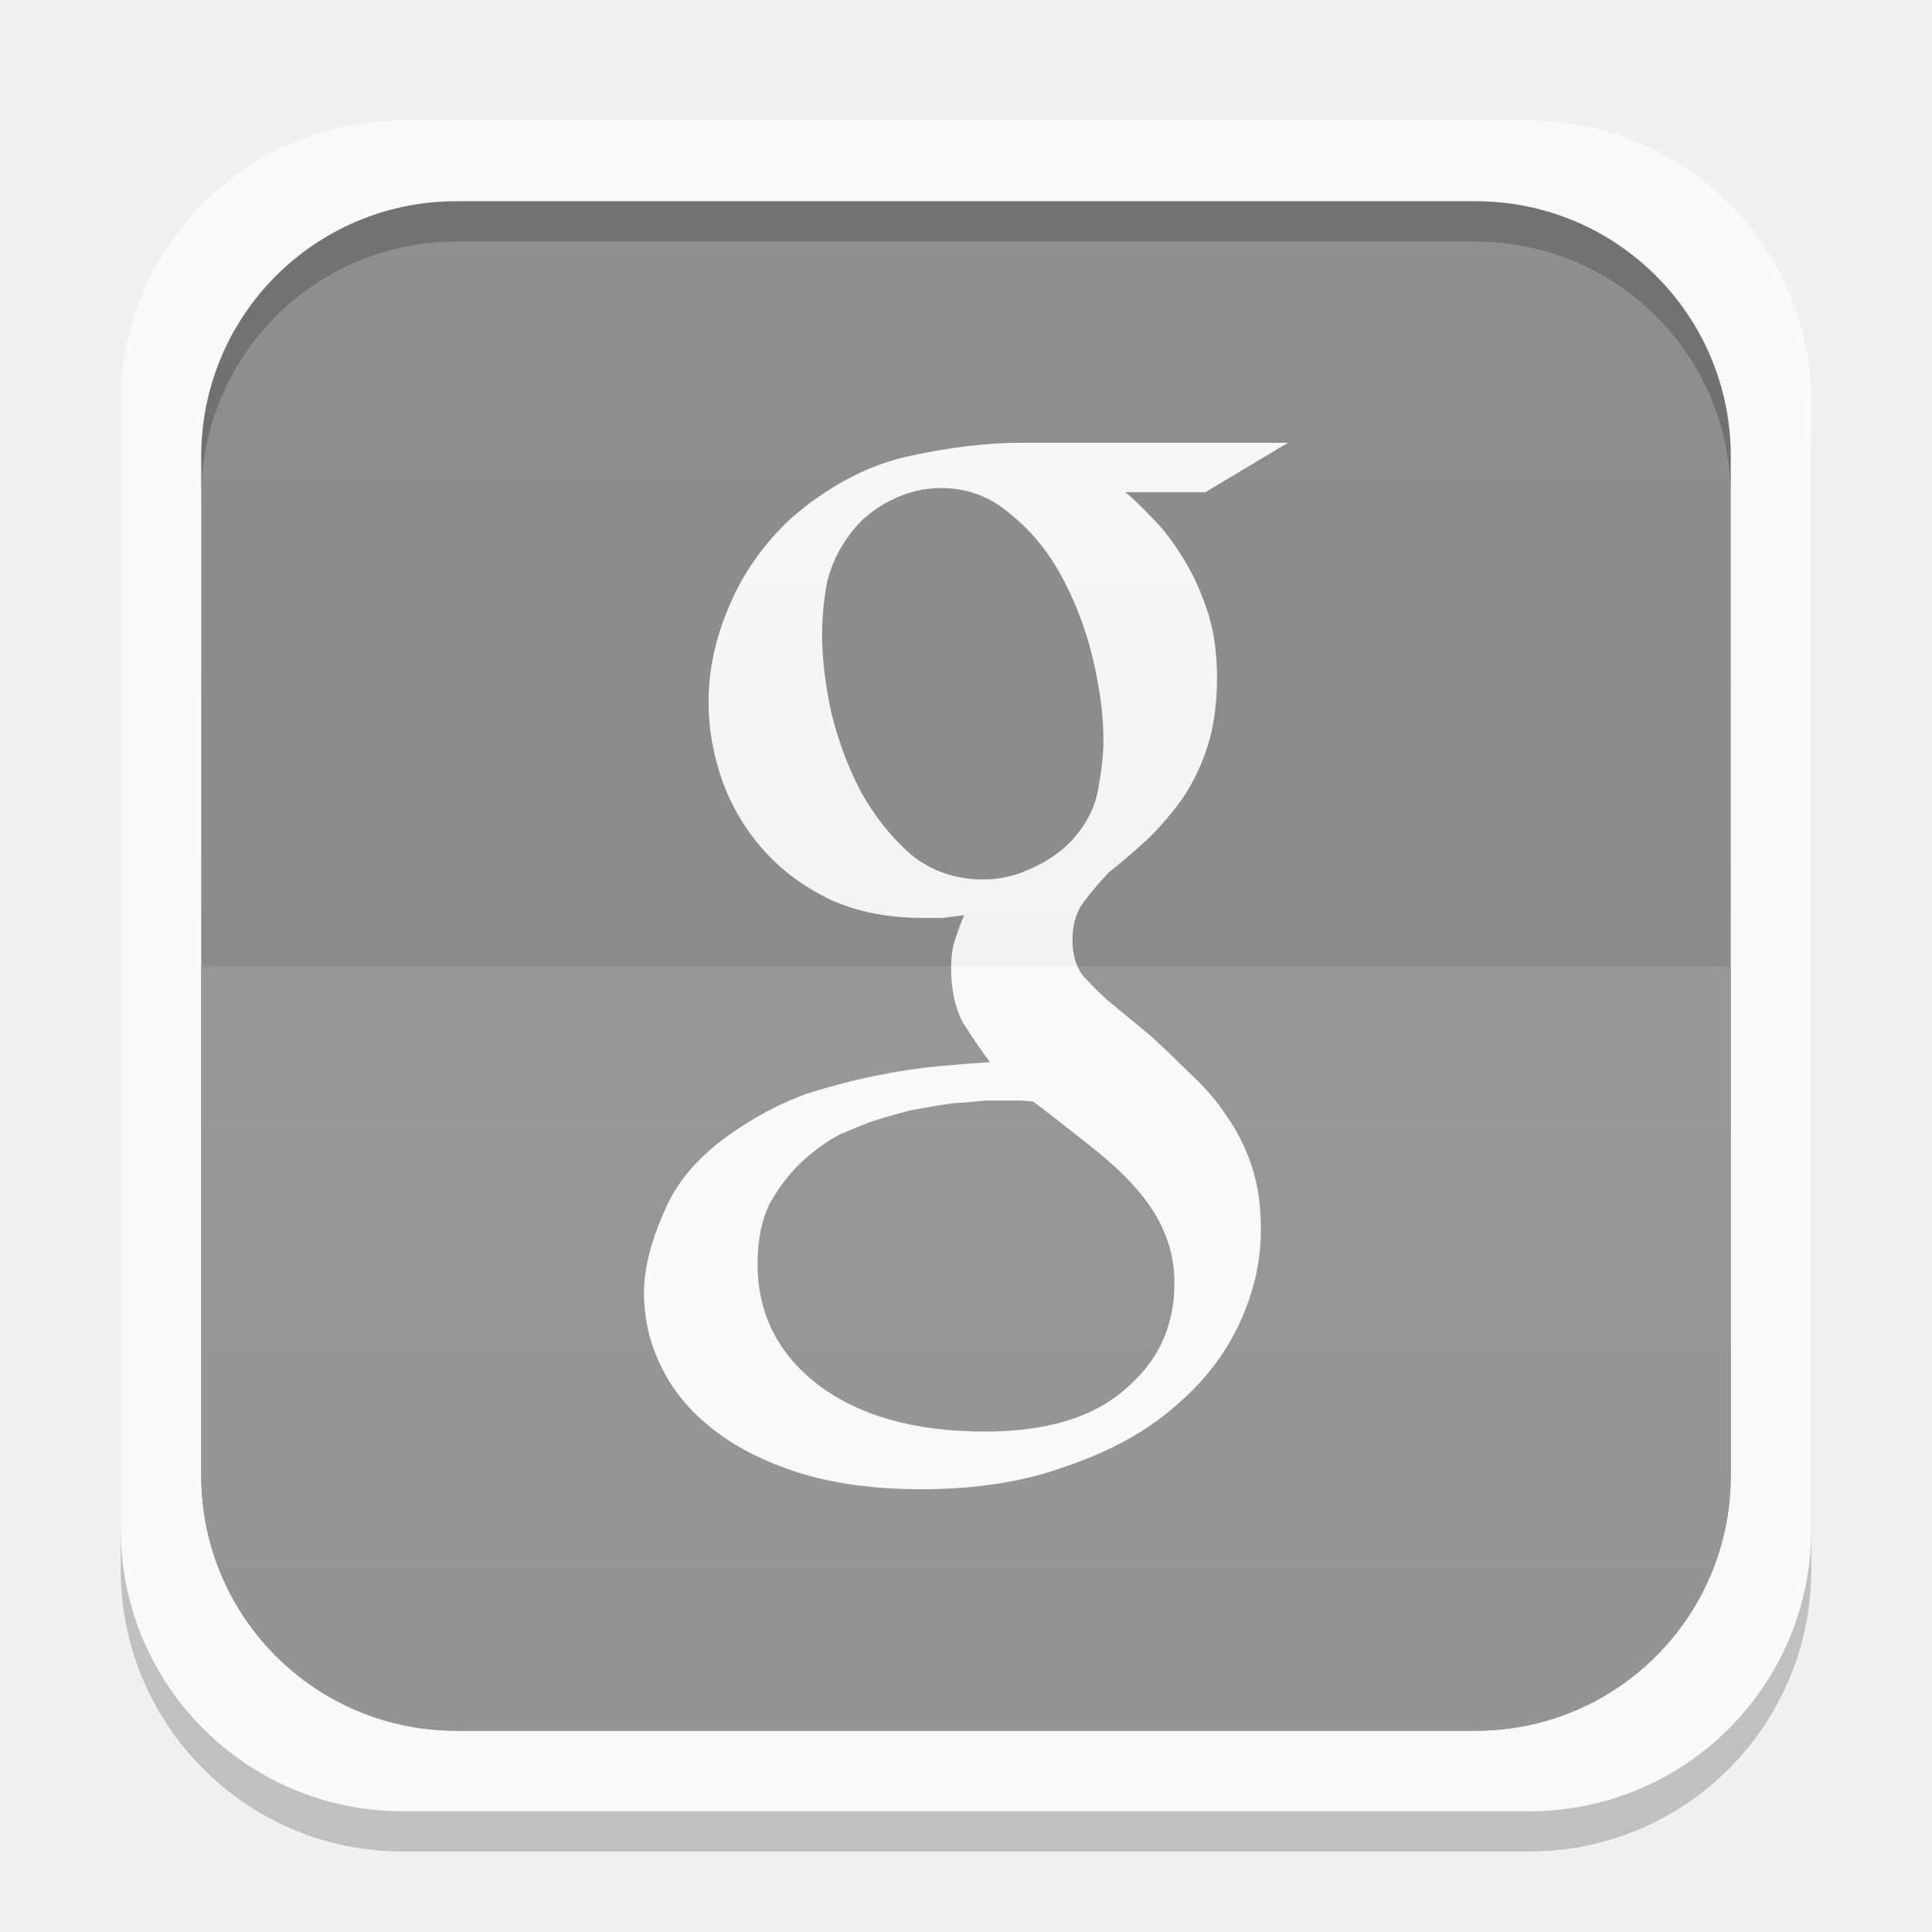
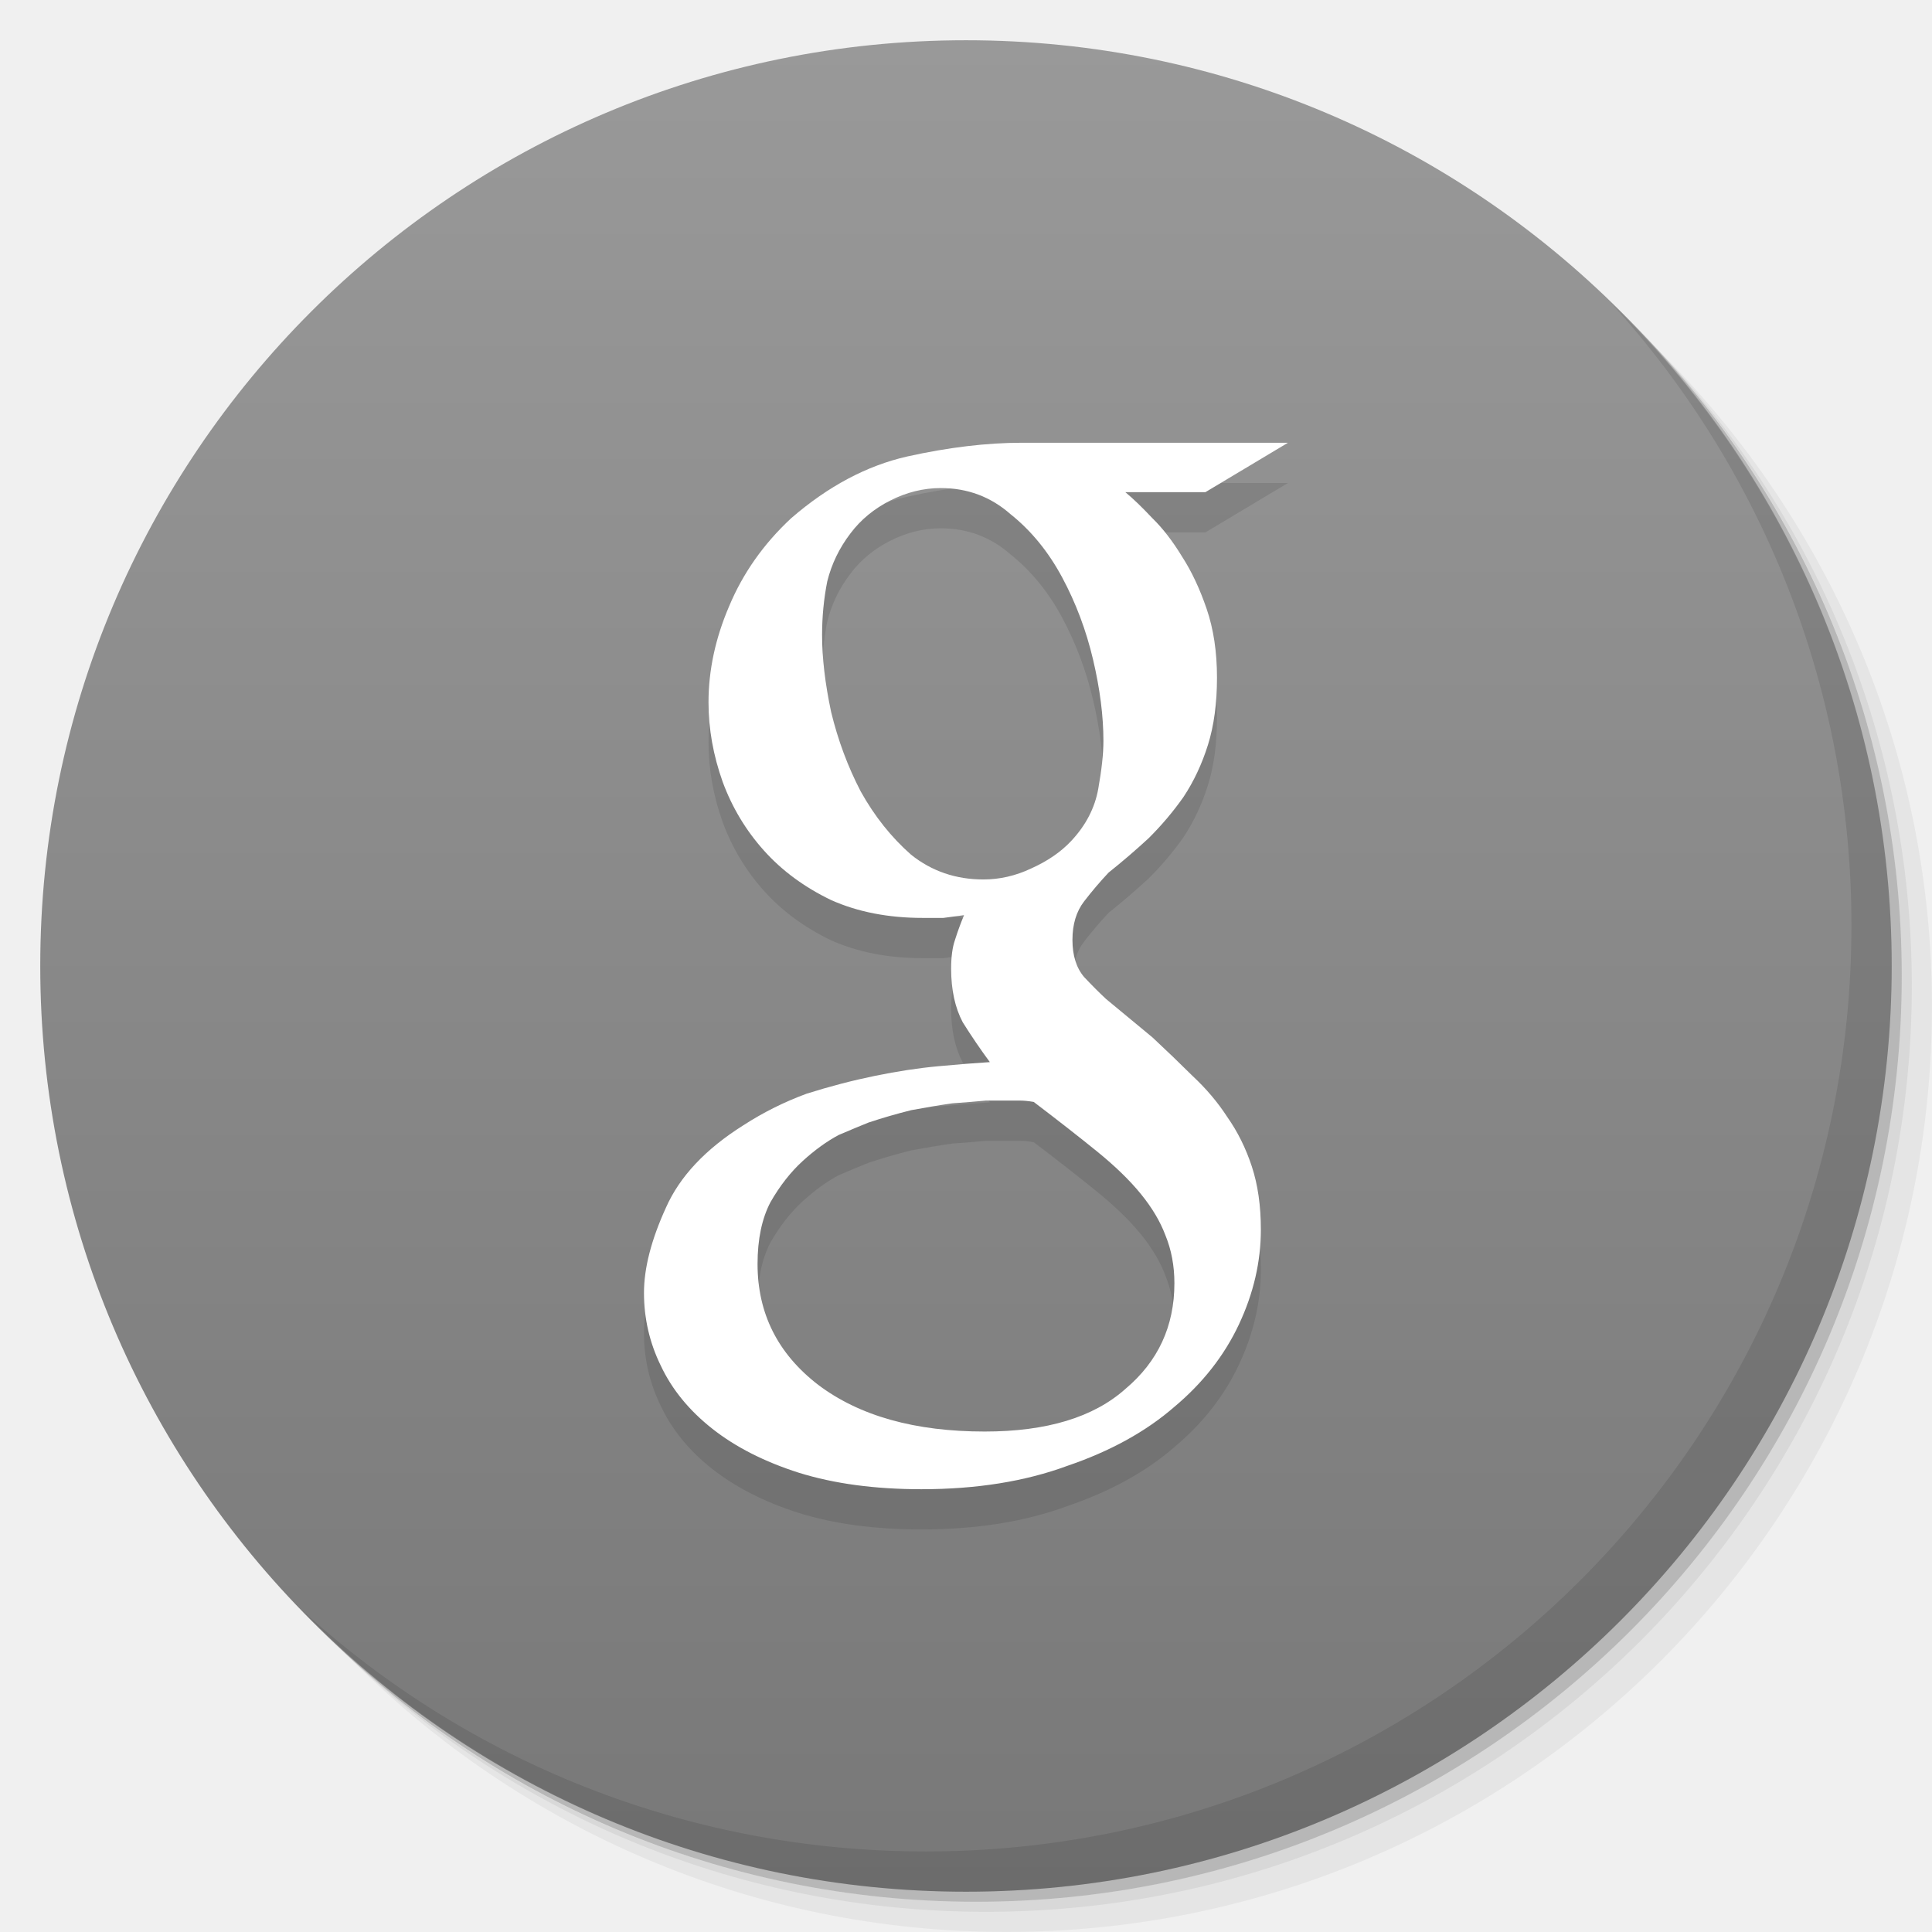
- <svg xmlns="http://www.w3.org/2000/svg" xmlns:xlink="http://www.w3.org/1999/xlink" width="48" height="48">
-   <defs>
-     <clipPath>
-       <path d="M -670.14,51.863 L -114.616,405.003 L -257.111,510.326 L -514.221,-71.013 L -670.14,51.863 z" />
-     </clipPath>
-     <clipPath>
-       <rect width="20" x="1" y="1" rx="2" height="20" fill="#fff" fill-rule="evenodd" />
-     </clipPath>
-     <clipPath>
-       <rect width="84" x="6" y="6" rx="6" height="84" fill="#fff" />
-     </clipPath>
-     <clipPath>
-       <path d="M 54.1,12.5 12.9,54.7 C -2.7,70.3 23,69 32.3,74.9 36.6,77.7 18.5,81.3 22.2,85 c 3.6,3.7 21.7,7.1 25.3,10.7 3.6,3.7 -7.3,7.6 -3.7,11.3 3.5,3.7 11.9,0.2 13.4,8.6 1.1,6.2 15.4,3.1 21.8,-2.2 4,-3.4 -6.9,-3.4 -3.3,-7.1 9,-9.1 17,-4.1 20.3,-12.5 1.8,-4.5 -13.6,-7.7 -9.5,-10.6 9.8,-6.9 45.8,-10.4 29.2,-27 L 73,12.5 c -5.3,-5 -14,-5 -18.9,0 z m -9.9,64.7 c 0.9,0 30.8,4 19.3,7.1 -4.4,1.2 -24.6,-7.1 -19.3,-7.1 z m 57.2,16.6 c 0,2.1 16.3,3.3 15.4,-0.5 -1.3,-6.4 -13.6,-5.9 -15.4,0.5 z m -69.5,11.1 c 3.7,3.2 9.3,-0.7 11.1,-5.2 -3.6,-4.7 -16.9,0.3 -11.1,5.2 z m 67.5,-6.7 c -4.6,4.2 0.8,8.6 5.3,5.7 1.2,-0.8 -0.1,-4.7 -5.3,-5.7 z" />
-     </clipPath>
-     <clipPath>
-       <rect width="96" x="-100" height="96" fill="#fff" />
-     </clipPath>
-     <clipPath>
-       <path d="M 95.311,352.545 L 476.403,352.545 L 476.403,71.423 L 95.311,71.423 L 95.311,352.545 z" />
-     </clipPath>
-     <clipPath>
-       <path d="M 93.311,354.545 L 478.511,354.545 L 478.511,69.185 L 93.311,69.185 L 93.311,354.545 z" />
-     </clipPath>
-     <clipPath>
-       <path d="M 93.311,69.185 L 478.511,69.185 L 478.511,354.545 L 93.311,354.545 L 93.311,69.185 z" />
-     </clipPath>
-     <clipPath>
-       <path d="M 92.311,355.545 L 479.511,355.545 L 479.511,68.185 L 92.311,68.185 L 92.311,355.545 z" />
-     </clipPath>
-     <linearGradient gradientTransform="translate(0,-1004.362)" y2="1047.36" x2="0" y1="1028.36" gradientUnits="userSpaceOnUse" id="0" xlink:href="#1" />
+ <svg xmlns="http://www.w3.org/2000/svg" xmlns:xlink="http://www.w3.org/1999/xlink" width="48" viewBox="0 0 13.547 13.547" height="48" id="svg2" version="1.1">
+   <defs id="defs4">
+     <linearGradient id="linearGradient3944">
+       <stop style="stop-color:#ea635d;stop-opacity:1;" offset="0" id="stop3946" />
+       <stop style="stop-color:#f96963;stop-opacity:1;" offset="1" id="stop3948" />
+     </linearGradient>
+     <linearGradient id="0">
+       <stop stop-color="#198ba6" id="stop7" />
+       <stop offset="1" stop-color="#42c9e7" id="stop9" />
+     </linearGradient>
+     <clipPath id="clipPath11">
+       <path d="m 489.217,197.275 c -2.603,0 -3.953,-1.367 -3.953,-3.971 l 0,0 0,-1.034 c 0,-2.604 1.35,-3.971 3.953,-3.971 l 0,0 1.035,0 c 2.62,0 3.97,1.367 3.97,3.971 l 0,0 0,1.034 c 0,2.604 -1.35,3.971 -3.97,3.971 l 0,0 -1.035,0 z" id="path13" />
+     </clipPath>
    <linearGradient id="1">
-       <stop stop-color="#ffffff" />
-       <stop offset="1" stop-color="#ffffff" stop-opacity="0" />
-     </linearGradient>
-     <linearGradient xlink:href="#3" id="2" gradientUnits="userSpaceOnUse" y1="1028.36" x2="0" y2="1047.36" gradientTransform="matrix(1,0,0,-1,0,1052.362)" />
-     <linearGradient id="3">
-       <stop />
-       <stop offset="1" stop-opacity="0" />
-     </linearGradient>
+       <stop stop-color="#620000" id="stop16" offset="0" style="stop-color:#f96963;stop-opacity:1;" />
+       <stop offset="1" stop-color="#dd0f0f" id="stop18" style="stop-color:#f96963;stop-opacity:1;" />
+     </linearGradient>
+     <clipPath id="clipPath20">
+       <rect y="223" x="307" height="42" width="42" transform="matrix(0,1,-1,0,0,0)" fill="url(#2)" color="#bebebe" rx="9" id="rect22" />
+     </clipPath>
+     <linearGradient xlink:href="#1" id="2" gradientUnits="userSpaceOnUse" gradientTransform="matrix(0.175,0,0,0.175,302.8,216)" y1="280" x2="0" y2="40" />
+     <clipPath id="clipPath25">
+       <rect y="85" x="433" height="22" width="22" fill="url(#3)" color="#bebebe" rx="4" id="rect27" />
+     </clipPath>
+     <linearGradient xlink:href="#1" id="3" gradientUnits="userSpaceOnUse" gradientTransform="matrix(0.0875,0,0,0.0875,430.9,81.5)" y1="291.43" x2="0" y2="40" />
+     <clipPath id="clipPath30">
+       <rect width="30" height="30" x="433" y="37" fill="url(#4)" color="#bebebe" rx="6" id="rect32" />
+     </clipPath>
+     <linearGradient xlink:href="#1" id="4" gradientUnits="userSpaceOnUse" gradientTransform="matrix(0.1193182,0,0,0.1193182,430.1364,32.22727)" y1="291.43" x2="0" y2="40" />
+     <clipPath id="clipPath35">
+       <rect width="16" height="16" x="304" y="212" transform="matrix(0,1,-1,0,0,0)" fill="url(#5)" color="#bebebe" rx="3" id="rect37" />
+     </clipPath>
+     <linearGradient xlink:href="#1" id="5" gradientUnits="userSpaceOnUse" gradientTransform="matrix(0.06666667,0,0,0.06666667,302.4,209.3333)" y1="280" x2="0" y2="40" />
+     <clipPath id="clipPath40">
+       <rect y="46" x="34" height="220" width="220" fill="url(#6)" color="#bebebe" rx="50" id="rect42" />
+     </clipPath>
+     <linearGradient xlink:href="#1" id="6" gradientUnits="userSpaceOnUse" gradientTransform="translate(0,-4)" y1="280" x2="0" y2="40" />
+     <clipPath id="clipPath45">
+       <rect y="142" x="290" height="60" width="60" fill="url(#7)" color="#bebebe" rx="12.5" id="rect47" />
+     </clipPath>
+     <linearGradient xlink:href="#1" id="7" gradientUnits="userSpaceOnUse" y1="204" x2="0" y2="140" />
+     <clipPath id="clipPath50">
+       <rect width="88" height="88" x="292" y="32" fill="url(#8)" color="#bebebe" rx="18" id="rect52" />
+     </clipPath>
+     <linearGradient xlink:href="#1" id="8" gradientUnits="userSpaceOnUse" y1="124" x2="0" y2="28" />
+     <clipPath id="clipPath55">
+       <rect y="101" x="417" height="22" width="22" fill="url(#9)" color="#bebebe" rx="5" id="rect57" />
+     </clipPath>
+     <linearGradient xlink:href="#1" id="9" gradientUnits="userSpaceOnUse" gradientTransform="matrix(0.0875,0,0,0.0875,414.9,97.5)" y1="302.86" x2="0" y2="28.571" />
+     <clipPath id="clipPath60">
+       <rect width="30" height="30" x="417" y="53" fill="url(#A)" color="#bebebe" rx="7" id="rect62" />
+     </clipPath>
+     <linearGradient xlink:href="#1" id="A" gradientUnits="userSpaceOnUse" gradientTransform="matrix(0.1193182,0,0,0.1193182,414.1364,48.22727)" y1="299.81" x2="0" y2="31.619" />
+     <use id="B" opacity="0.2" fill="#ffffff" xlink:href="#U" />
+     <clipPath id="clipPath66">
+       <use xlink:href="#B" transform="matrix(8,0,0,8,-2141.576,-54.42424)" id="use68" />
+     </clipPath>
+     <clipPath id="clipPath70">
+       <use xlink:href="#B" id="use72" />
+     </clipPath>
+     <use id="C" fill="none" xlink:href="#U" />
+     <clipPath id="clipPath75">
+       <use xlink:href="#C" id="use77" />
+     </clipPath>
+     <clipPath id="clipPath79">
+       <use transform="matrix(8,0,0,8,-2141.576,-54.42424)" xlink:href="#C" id="use81" />
+     </clipPath>
+     <use id="D" fill="none" xlink:href="#U" />
+     <clipPath id="clipPath84">
+       <use xlink:href="#D" id="use86" />
+     </clipPath>
+     <clipPath id="clipPath88">
+       <use transform="matrix(8,0,0,8,-2141.576,-54.42424)" xlink:href="#D" id="use90" />
+     </clipPath>
+     <use id="E" fill="none" xlink:href="#U" />
+     <clipPath id="clipPath93">
+       <use xlink:href="#E" id="use95" />
+     </clipPath>
+     <clipPath id="clipPath97">
+       <use transform="matrix(8,0,0,8,-2141.576,-54.42424)" xlink:href="#E" id="use99" />
+     </clipPath>
+     <use id="F" fill="none" xlink:href="#U" />
+     <clipPath id="clipPath102">
+       <use xlink:href="#F" id="use104" />
+     </clipPath>
+     <clipPath id="clipPath106">
+       <use transform="matrix(8,0,0,8,-2141.576,-54.42424)" xlink:href="#F" id="use108" />
+     </clipPath>
+     <use id="G" fill="none" xlink:href="#U" />
+     <clipPath id="clipPath111">
+       <use xlink:href="#G" id="use113" />
+     </clipPath>
+     <clipPath id="clipPath115">
+       <use transform="matrix(8,0,0,8,-2141.576,-54.42424)" xlink:href="#G" id="use117" />
+     </clipPath>
+     <use id="H" fill="none" xlink:href="#U" />
+     <clipPath id="clipPath120">
+       <use xlink:href="#H" id="use122" />
+     </clipPath>
+     <clipPath id="clipPath124">
+       <use transform="matrix(8,0,0,8,-2141.576,-54.42424)" xlink:href="#H" id="use126" />
+     </clipPath>
+     <use id="I" fill="none" xlink:href="#U" />
+     <clipPath id="clipPath129">
+       <use xlink:href="#I" id="use131" />
+     </clipPath>
+     <clipPath id="clipPath133">
+       <rect y="223" x="307" height="42" width="42" transform="matrix(0,1,-1,0,0,0)" fill="url(#2)" color="#bebebe" rx="9" id="rect135" />
+     </clipPath>
+     <clipPath id="clipPath137">
+       <rect y="85" x="433" height="22" width="22" fill="url(#3)" color="#bebebe" rx="4" id="rect139" />
+     </clipPath>
+     <clipPath id="clipPath141">
+       <rect width="30" height="30" x="433" y="37" fill="url(#4)" color="#bebebe" rx="6" id="rect143" />
+     </clipPath>
+     <clipPath id="clipPath145">
+       <rect width="16" height="16" x="304" y="212" transform="matrix(0,1,-1,0,0,0)" fill="url(#5)" color="#bebebe" rx="3" id="rect147" />
+     </clipPath>
+     <clipPath id="clipPath149">
+       <rect y="46" x="34" height="220" width="220" fill="url(#6)" color="#bebebe" rx="50" id="rect151" />
+     </clipPath>
+     <clipPath id="clipPath153">
+       <rect y="142" x="290" height="60" width="60" fill="url(#7)" color="#bebebe" rx="12.5" id="rect155" />
+     </clipPath>
+     <clipPath id="clipPath157">
+       <rect width="88" height="88" x="292" y="32" fill="url(#8)" color="#bebebe" rx="18" id="rect159" />
+     </clipPath>
+     <clipPath id="clipPath161">
+       <rect y="101" x="417" height="22" width="22" fill="url(#9)" color="#bebebe" rx="5" id="rect163" />
+     </clipPath>
+     <clipPath id="clipPath165">
+       <rect width="30" height="30" x="417" y="53" fill="url(#A)" color="#bebebe" rx="7" id="rect167" />
+     </clipPath>
+     <clipPath id="clipPath169">
+       <use transform="matrix(8,0,0,8,-2141.576,-54.42424)" xlink:href="#I" id="use171" />
+     </clipPath>
+     <use id="J" fill="none" xlink:href="#U" />
+     <clipPath id="clipPath174">
+       <use xlink:href="#J" id="use176" />
+     </clipPath>
+     <clipPath id="clipPath178">
+       <use transform="matrix(8,0,0,8,-2141.576,-54.42424)" xlink:href="#J" id="use180" />
+     </clipPath>
+     <use id="K" fill="none" xlink:href="#U" />
+     <clipPath id="clipPath183">
+       <use xlink:href="#K" id="use185" />
+     </clipPath>
+     <clipPath id="clipPath187">
+       <use transform="matrix(8,0,0,8,-2141.576,-54.42424)" xlink:href="#K" id="use189" />
+     </clipPath>
+     <use id="L" fill="none" xlink:href="#U" />
+     <clipPath id="clipPath192">
+       <use xlink:href="#L" id="use194" />
+     </clipPath>
+     <clipPath id="clipPath196">
+       <use transform="matrix(8,0,0,8,-2141.576,-54.42424)" xlink:href="#L" id="use198" />
+     </clipPath>
+     <use id="M" fill="none" xlink:href="#U" />
+     <clipPath id="clipPath201">
+       <use xlink:href="#M" id="use203" />
+     </clipPath>
+     <clipPath id="clipPath205">
+       <use transform="matrix(8,0,0,8,-2141.576,-54.42424)" xlink:href="#M" id="use207" />
+     </clipPath>
+     <use id="N" fill="none" xlink:href="#U" />
+     <clipPath id="clipPath210">
+       <use xlink:href="#N" id="use212" />
+     </clipPath>
+     <clipPath id="clipPath214">
+       <use transform="matrix(8,0,0,8,-2141.576,-54.42424)" xlink:href="#N" id="use216" />
+     </clipPath>
+     <use id="O" fill="none" xlink:href="#U" />
+     <clipPath id="clipPath219">
+       <use xlink:href="#O" id="use221" />
+     </clipPath>
+     <clipPath id="clipPath223">
+       <use transform="matrix(8,0,0,8,-2141.576,-54.42424)" xlink:href="#O" id="use225" />
+     </clipPath>
+     <clipPath id="clipPath227">
+       <path d="m 296,26 a 10,10 0 1 1 -20,0 10,10 0 1 1 20,0 z" id="path229" />
+     </clipPath>
+     <linearGradient gradientUnits="userSpaceOnUse" x2="0" y2="40" y1="280" xlink:href="#Q" id="P" gradientTransform="matrix(.175 0 0 .175 302.8 216)" />
+     <linearGradient id="Q">
+       <stop stop-color="#151515" id="stop233" />
+       <stop offset="1" stop-color="#222" id="stop235" />
+     </linearGradient>
+     <linearGradient gradientUnits="userSpaceOnUse" x2="0" y2="90" y1="230" xlink:href="#Q" id="R" gradientTransform="matrix(.375 0 0 .375 298 16)" />
+     <linearGradient gradientUnits="userSpaceOnUse" x2="0" y2="90" y1="230" xlink:href="#Q" id="S" gradientTransform="matrix(.25 0 0 .25 300 132)" />
+     <clipPath id="clipPath239">
+       <rect height="20" rx="4" y="78" x="434" width="20" color="#bebebe" id="rect241" />
+     </clipPath>
+     <clipPath id="clipPath243">
+       <rect height="22" rx="4" y="77" x="433" width="22" color="#bebebe" id="rect245" />
+     </clipPath>
+     <clipPath id="clipPath247">
+       <rect height="22" rx="5" y="77" x="433" width="22" color="#bebebe" id="rect249" />
+     </clipPath>
+     <clipPath id="clipPath251">
+       <rect height="30" rx="6" y="29" x="433" width="30" color="#bebebe" id="rect253" />
+     </clipPath>
+     <clipPath id="clipPath255">
+       <rect transform="matrix(0 -1 1 0 0 0)" height="60" rx="12.5" y="142" x="306" width="60" fill="url(#S)" color="#bebebe" id="rect257" />
+     </clipPath>
+     <clipPath id="clipPath259">
+       <rect height="90" rx="18.75" y="31" x="307" width="90" fill="url(#R)" color="#bebebe" id="rect261" />
+     </clipPath>
+     <clipPath id="clipPath263">
+       <rect height="30" rx="4" y="29" x="433" width="30" opacity="0.2" fill="#6d6d6d" color="#bebebe" id="rect265" />
+     </clipPath>
+     <clipPath id="clipPath267">
+       <rect height="22" rx="3" y="77" x="433" width="22" opacity="0.2" fill="#6d6d6d" color="#bebebe" id="rect269" />
+     </clipPath>
+     <clipPath id="clipPath271">
+       <path d="m 144,70 c -49.706,0 -90,40.294 -90,90 0,49.706 40.294,90 90,90 49.706,0 90,-40.294 90,-90 0,-49.706 -40.294,-90 -90,-90 z m 0,32.188 c 32.033,0 58,25.967 58,58 0,32.033 -25.967,58 -58,58 -32.033,0 -58,-25.967 -58,-58 0,-32.033 25.967,-58 58,-58 z" id="path273" />
+     </clipPath>
+     <clipPath id="clipPath275">
+       <path d="m 152,204 a 8,8 0 1 1 -16,0 8,8 0 1 1 16,0 z" id="path277" />
+     </clipPath>
+     <clipPath id="clipPath279">
+       <rect height="16" rx="3" y="116" x="432" width="16" color="#bebebe" id="rect281" />
+     </clipPath>
+     <clipPath id="clipPath283">
+       <path d="m 145,215 c 33.137,0 60,-26.863 60,-60 0,-33.137 -26.863,-60 -60,-60 -33.137,0 -60,26.863 -60,60 0,12.507 3.829,24.106 10.375,33.719 L 89,211 111.281,204.625 C 120.894,211.172 132.493,215 145,215 z" id="path285" />
+     </clipPath>
+     <clipPath id="clipPath287">
+       <path d="m 98.031,23.191 c -41.492,1.052 -74.844,35.068 -74.844,76.812 0,42.407 34.406,76.812 76.812,76.812 42.407,0 76.812,-34.406 76.812,-76.812 0,-42.407 -34.406,-76.812 -76.812,-76.812 -0.663,0 -1.31,-0.017 -1.969,0 z M 100,50.66 c 27.245,0 49.344,22.099 49.344,49.344 -1e-5,27.245 -22.099,49.344 -49.344,49.344 -27.245,-1e-5 -49.344,-22.099 -49.344,-49.344 0,-27.245 22.099,-49.344 49.344,-49.344 z" id="path289" />
+     </clipPath>
+     <clipPath id="clipPath291">
+       <rect height="16" rx="2" y="116" x="432" width="16" opacity="0.2" fill="#6d6d6d" color="#bebebe" id="rect293" />
+     </clipPath>
+     <clipPath id="clipPath295">
+       <rect height="240" rx="50" y="36" x="24" width="240" fill="#986767" color="#bebebe" id="rect297" />
+     </clipPath>
+     <clipPath id="clipPath299">
+       <rect transform="rotate(90)" height="42" rx="9" y="223" x="307" width="42" fill="url(#P)" color="#bebebe" id="rect301" />
+     </clipPath>
+     <linearGradient xlink:href="#0" id="T" gradientUnits="userSpaceOnUse" gradientTransform="matrix(1.210546,0,0,1.212299,-131.3481,-325.0735)" y1="279.1" x2="0" y2="268.33" />
+     <path id="U" d="m 296,26 a 10,10 0 1 1 -20,0 10,10 0 1 1 20,0 z" color="#000000" />
+     <linearGradient xlink:href="#W" id="V" y1="46.752" x2="0" y2="-24.433" gradientUnits="userSpaceOnUse" />
+     <linearGradient id="W">
+       <stop stop-color="#c7c7c7" id="stop307" />
+       <stop offset="1" stop-color="#dedede" id="stop309" />
+     </linearGradient>
+     <linearGradient xlink:href="#W" id="linearGradient3312" gradientUnits="userSpaceOnUse" y1="46.752" x2="0" y2="-24.433" gradientTransform="matrix(0.2363048,0,0,0.1863373,-11.35038,4.834975)" />
+     <linearGradient xlink:href="#W-1" id="linearGradient3312-3" gradientUnits="userSpaceOnUse" y1="46.752" x2="0" y2="-24.433" gradientTransform="matrix(0.2363048,0,0,0.1863373,-11.35038,4.834975)" />
+     <linearGradient id="W-1">
+       <stop stop-color="#c7c7c7" id="stop307-9" />
+       <stop offset="1" stop-color="#dedede" id="stop309-6" />
+     </linearGradient>
+     <linearGradient xlink:href="#1" id="linearGradient3938" x1="7.056" y1="13.264" x2="6.773" y2="0.282" gradientUnits="userSpaceOnUse" />
+     <linearGradient xlink:href="#linearGradient3798" id="linearGradient3950" x1="-25.5" y1="15" x2="-25.5" y2="11" gradientUnits="userSpaceOnUse" />
+     <linearGradient xlink:href="#linearGradient3944" id="linearGradient3990" gradientUnits="userSpaceOnUse" x1="-25.5" y1="15" x2="-25.5" y2="11" />
+     <linearGradient xlink:href="#linearGradient3944" id="linearGradient3992" gradientUnits="userSpaceOnUse" x1="-25.5" y1="15" x2="-25.5" y2="11" gradientTransform="matrix(15.33333,0,0,11.5,415,-125.5)" />
+     <linearGradient xlink:href="#linearGradient3944" id="linearGradient4001" gradientUnits="userSpaceOnUse" x1="-25.5" y1="15" x2="-25.5" y2="11" />
+     <linearGradient xlink:href="#linearGradient3944" id="linearGradient4008" gradientUnits="userSpaceOnUse" x1="-25.5" y1="15" x2="-25.5" y2="11" />
+     <linearGradient xlink:href="#linearGradient3944" id="linearGradient4013" gradientUnits="userSpaceOnUse" x1="-25.5" y1="15" x2="-25.5" y2="11" />
+     <linearGradient xlink:href="#linearGradient3944" id="linearGradient4015" gradientUnits="userSpaceOnUse" x1="-25.5" y1="15" x2="-25.5" y2="11" gradientTransform="matrix(15.33333,0,0,11.5,415,-125.5)" />
+     <linearGradient xlink:href="#linearGradient3944" id="linearGradient4022" gradientUnits="userSpaceOnUse" x1="-25.5" y1="15" x2="-25.5" y2="11" />
+     <linearGradient xlink:href="#linearGradient3944" id="linearGradient4024" gradientUnits="userSpaceOnUse" x1="-25.5" y1="15" x2="-25.5" y2="11" gradientTransform="matrix(15.33333,0,0,11.5,415,-125.5)" />
+     <linearGradient xlink:href="#linearGradient3944" id="linearGradient4031" gradientUnits="userSpaceOnUse" x1="-25.5" y1="15" x2="-25.5" y2="11" />
+     <linearGradient xlink:href="#linearGradient3944" id="linearGradient4036" gradientUnits="userSpaceOnUse" x1="-25.5" y1="15" x2="-25.5" y2="11" />
+     <linearGradient xlink:href="#linearGradient3798" id="linearGradient3804" x1="24" y1="47" x2="24" y2="1" gradientUnits="userSpaceOnUse" />
+     <linearGradient id="linearGradient3798">
+       <stop style="stop-color:#787878;stop-opacity:1;" offset="0" id="stop3800" />
+       <stop style="stop-color:#999999;stop-opacity:1;" offset="1" id="stop3802" />
+     </linearGradient>
+     <linearGradient gradientTransform="matrix(0.2822222,0,0,0.2822222,-17.27378,1.581336)" y2="1" x2="24" y1="47" x1="24" gradientUnits="userSpaceOnUse" id="linearGradient3258" xlink:href="#linearGradient3798" />
  </defs>
-   <g>
-     <rect rx="7" y="4" x="3" height="42" width="42" opacity="0.2" />
-     <rect width="42" height="42" x="3" y="3" rx="7" fill="#f9f9f9" />
+   <g id="layer1">
+     <path style="opacity:0.05;fill:#000000;fill-opacity:1;stroke:none" d="M 25,2 C 12.297,2 2,12.297 2,25 2,31.367 4.601,37.117 8.781,41.281 12.866,44.994 18.296,47.25 24.25,47.25 c 12.703,0 23,-10.297 23,-23 0,-5.954 -2.256,-11.384 -5.969,-15.469 C 37.117,4.601 31.367,2 25,2 z M 41.281,8.781 C 45.136,12.894 47.5,18.419 47.5,24.5 c 0,12.703 -10.297,23 -23,23 C 18.419,47.5 12.894,45.136 8.781,41.281 12.941,45.425 18.665,48 25,48 37.703,48 48,37.703 48,25 48,18.665 45.425,12.941 41.281,8.781 z" transform="scale(0.2822222,0.2822222)" id="path3978" />
+     <path style="opacity:0.1;fill:#000000;fill-opacity:1;stroke:none" d="M 41.281,8.781 C 44.994,12.866 47.25,18.296 47.25,24.25 c 0,12.703 -10.297,23 -23,23 -5.954,0 -11.384,-2.256 -15.469,-5.969 C 12.894,45.136 18.419,47.5 24.5,47.5 c 12.703,0 23,-10.297 23,-23 0,-6.081 -2.364,-11.606 -6.219,-15.719 z" transform="scale(0.2822222,0.2822222)" id="path3976" />
+     <path transform="matrix(4.327407,0,0,3.245556,117.1928,-35.34833)" d="m -24,13 a 1.5,2 0 1 1 -3,0 1.5,2 0 1 1 3,0 z" id="path3952" style="opacity:0.2;fill:#000000;fill-opacity:1;stroke:none" />
  </g>
-   <g>
-     <rect rx="6.333" y="5" x="5" height="38" width="38" fill="#8f8f8f" />
-     <path d="M 5.531,24 C 5.35,24 5.176,24.022 5,24.031 l 0,12.625 c 0,3.509 2.835,6.344 6.344,6.344 l 25.312,0 C 40.165,43 43,40.165 43,36.656 L 43,24.031 C 42.824,24.021 42.65,24 42.469,24 l -36.938,0 z" fill="#949494" />
-     <g transform="matrix(0.3562681,0,0,0.3791192,7.093296,-355.6432)" fill="#f9f9f9">
-       <path d="m 58.57,970.332 c 0.54,0.42 1.17,0.99 1.89,1.71 0.72,0.66 1.41,1.5 2.07,2.52 0.66,0.96 1.23,2.1 1.71,3.42 0.48,1.32 0.72,2.82 0.72,4.5 -3.8e-5,1.68 -0.21,3.15 -0.63,4.41 -0.42,1.26 -0.99,2.4 -1.71,3.42 -0.72,0.96 -1.53,1.86 -2.43,2.7 -0.9,0.78 -1.83,1.53 -2.79,2.25 -0.6,0.6 -1.17,1.23 -1.71,1.89 -0.54,0.66 -0.81,1.5 -0.81,2.52 -2.8e-5,1.02 0.27,1.83 0.81,2.43 0.54,0.54 1.05,1.02 1.53,1.44 l 3.24,2.52 c 0.96,0.84 1.89,1.68 2.79,2.52 0.96,0.84 1.77,1.74 2.43,2.7 0.72,0.96 1.29,2.04 1.71,3.24 0.42,1.2 0.63,2.58 0.63,4.14 -4.1e-5,2.1 -0.51,4.17 -1.53,6.21 -1.02,2.04 -2.52,3.84 -4.5,5.4 -1.98,1.62 -4.47,2.91 -7.47,3.87 -2.94,1.02 -6.33,1.53 -10.17,1.53 -3.24,0 -6.09,-0.36 -8.55,-1.08 -2.4,-0.72 -4.41,-1.68 -6.03,-2.88 -1.62,-1.2 -2.82,-2.58 -3.6,-4.14 -0.78,-1.5 -1.17,-3.09 -1.17,-4.77 2e-6,-1.62 0.51,-3.48 1.53,-5.58 0.96,-2.04 2.76,-3.84 5.4,-5.4 1.38,-0.84 2.85,-1.53 4.41,-2.07 1.62,-0.48 3.21,-0.87 4.77,-1.17 1.56,-0.3 3.03,-0.51 4.41,-0.63 1.38,-0.12 2.58,-0.21 3.6,-0.27 -0.66,-0.84 -1.29,-1.71 -1.89,-2.61 -0.54,-0.96 -0.81,-2.13 -0.81,-3.51 -2e-5,-0.78 0.09,-1.41 0.27,-1.89 0.18,-0.54 0.39,-1.08 0.63,-1.62 -0.48,0.06 -0.96,0.12 -1.44,0.18 -0.48,10e-6 -0.96,10e-6 -1.44,0 -2.4,10e-6 -4.53,-0.39 -6.39,-1.17 -1.86,-0.84 -3.42,-1.92 -4.68,-3.24 -1.26,-1.32 -2.22,-2.82 -2.88,-4.5 -0.66,-1.74 -0.99,-3.48 -0.99,-5.22 -3e-6,-2.1 0.48,-4.2 1.44,-6.3 0.96,-2.16 2.4,-4.08 4.32,-5.76 2.58,-2.1 5.28,-3.45 8.1,-4.05 2.88,-0.6 5.55,-0.9 8.01,-0.9 l 18.54,0 -5.76,3.24 -5.58,0 m -9.9,25.38 c 1.14,10e-6 2.25,-0.24 3.33,-0.72 1.14,-0.48 2.07,-1.08 2.79,-1.8 1.02,-1.02 1.65,-2.16 1.89,-3.42 0.24,-1.26 0.36,-2.31 0.36,-3.15 -3e-5,-1.62 -0.24,-3.39 -0.72,-5.31 -0.48,-1.92 -1.2,-3.72 -2.16,-5.4 -0.96,-1.68 -2.16,-3.06 -3.6,-4.14 -1.38,-1.14 -3,-1.71 -4.86,-1.71 -1.2,4e-5 -2.37,0.27 -3.51,0.81 -1.14,0.54 -2.07,1.26 -2.79,2.16 -0.78,0.96 -1.32,2.01 -1.62,3.15 -0.24,1.14 -0.36,2.31 -0.36,3.51 -1.1e-5,1.5 0.21,3.18 0.63,5.04 0.48,1.86 1.17,3.6 2.07,5.22 0.96,1.62 2.13,3 3.51,4.14 1.44,1.08 3.12,1.62 5.04,1.62 m 13.32,26.46 c -3.5e-5,-1.14 -0.21,-2.19 -0.63,-3.15 -0.36,-0.9 -0.93,-1.8 -1.71,-2.7 -0.78,-0.9 -1.8,-1.83 -3.06,-2.79 -1.26,-0.96 -2.73,-2.04 -4.41,-3.24 -0.36,-0.06 -0.69,-0.09 -0.99,-0.09 -0.24,0 -0.6,0 -1.08,0 -0.18,0 -0.6,0 -1.26,0 -0.66,0.06 -1.44,0.12 -2.34,0.18 -0.9,0.12 -1.86,0.27 -2.88,0.45 -1.02,0.24 -2.01,0.51 -2.97,0.81 -0.48,0.18 -1.17,0.45 -2.07,0.81 -0.84,0.42 -1.68,0.99 -2.52,1.71 -0.84,0.72 -1.59,1.62 -2.25,2.7 -0.6,1.08 -0.9,2.43 -0.9,4.05 -6e-6,3.24 1.41,5.88 4.23,7.92 2.88,2.04 6.75,3.06 11.61,3.06 4.32,0 7.59,-0.93 9.81,-2.79 2.28,-1.8 3.42,-4.11 3.42,-6.93" />
+   <g id="layer2">
+     <path style="opacity:1;fill:url(#linearGradient3950);fill-opacity:1.0;stroke:none" id="path3942" d="m -24,13 a 1.5,2 0 1 1 -3,0 1.5,2 0 1 1 3,0 z" transform="matrix(4.327407,0,0,3.245556,117.1222,-35.41889)" />
+     <path style="opacity:0.1;fill:#000000;fill-opacity:1;stroke:none" d="M 40.031 7.531 C 43.744 11.616 46 17.046 46 23 C 46 35.703 35.703 46 23 46 C 17.046 46 11.616 43.744 7.531 40.031 C 11.709 44.323 17.538 47 24 47 C 36.703 47 47 36.703 47 24 C 47 17.538 44.323 11.709 40.031 7.531 z " transform="scale(0.2822222,0.2822222)" id="path4027" />
+   </g>
+   <g id="layer3">
+     <g style="fill:#000000;fill-opacity:0.102" transform="matrix(0.1005468,0,0,0.1069959,2.001886,-100.0882)" id="use3025">
+       <path d="m 58.57,970.332 c 0.54,0.42 1.17,0.99 1.89,1.71 0.72,0.66 1.41,1.5 2.07,2.52 0.66,0.96 1.23,2.1 1.71,3.42 0.48,1.32 0.72,2.82 0.72,4.5 -3.8e-5,1.68 -0.21,3.15 -0.63,4.41 -0.42,1.26 -0.99,2.4 -1.71,3.42 -0.72,0.96 -1.53,1.86 -2.43,2.7 -0.9,0.78 -1.83,1.53 -2.79,2.25 -0.6,0.6 -1.17,1.23 -1.71,1.89 -0.54,0.66 -0.81,1.5 -0.81,2.52 -2.8e-5,1.02 0.27,1.83 0.81,2.43 0.54,0.54 1.05,1.02 1.53,1.44 l 3.24,2.52 c 0.96,0.84 1.89,1.68 2.79,2.52 0.96,0.84 1.77,1.74 2.43,2.7 0.72,0.96 1.29,2.04 1.71,3.24 0.42,1.2 0.63,2.58 0.63,4.14 -4.1e-5,2.1 -0.51,4.17 -1.53,6.21 -1.02,2.04 -2.52,3.84 -4.5,5.4 -1.98,1.62 -4.47,2.91 -7.47,3.87 -2.94,1.02 -6.33,1.53 -10.17,1.53 -3.24,0 -6.09,-0.36 -8.55,-1.08 -2.4,-0.72 -4.41,-1.68 -6.03,-2.88 -1.62,-1.2 -2.82,-2.58 -3.6,-4.14 -0.78,-1.5 -1.17,-3.09 -1.17,-4.77 2e-6,-1.62 0.51,-3.48 1.53,-5.58 0.96,-2.04 2.76,-3.84 5.4,-5.4 1.38,-0.84 2.85,-1.53 4.41,-2.07 1.62,-0.48 3.21,-0.87 4.77,-1.17 1.56,-0.3 3.03,-0.51 4.41,-0.63 1.38,-0.12 2.58,-0.21 3.6,-0.27 -0.66,-0.84 -1.29,-1.71 -1.89,-2.61 -0.54,-0.96 -0.81,-2.13 -0.81,-3.51 -2e-5,-0.78 0.09,-1.41 0.27,-1.89 0.18,-0.54 0.39,-1.08 0.63,-1.62 -0.48,0.06 -0.96,0.12 -1.44,0.18 -0.48,10e-6 -0.96,10e-6 -1.44,0 -2.4,10e-6 -4.53,-0.39 -6.39,-1.17 -1.86,-0.84 -3.42,-1.92 -4.68,-3.24 -1.26,-1.32 -2.22,-2.82 -2.88,-4.5 -0.66,-1.74 -0.99,-3.48 -0.99,-5.22 -3e-6,-2.1 0.48,-4.2 1.44,-6.3 0.96,-2.16 2.4,-4.08 4.32,-5.76 2.58,-2.1 5.28,-3.45 8.1,-4.05 2.88,-0.6 5.55,-0.9 8.01,-0.9 l 18.54,0 -5.76,3.24 -5.58,0 m -9.9,25.38 c 1.14,10e-6 2.25,-0.24 3.33,-0.72 1.14,-0.48 2.07,-1.08 2.79,-1.8 1.02,-1.02 1.65,-2.16 1.89,-3.42 0.24,-1.26 0.36,-2.31 0.36,-3.15 -3e-5,-1.62 -0.24,-3.39 -0.72,-5.31 -0.48,-1.92 -1.2,-3.72 -2.16,-5.4 -0.96,-1.68 -2.16,-3.06 -3.6,-4.14 -1.38,-1.14 -3,-1.71 -4.86,-1.71 -1.2,4e-5 -2.37,0.27 -3.51,0.81 -1.14,0.54 -2.07,1.26 -2.79,2.16 -0.78,0.96 -1.32,2.01 -1.62,3.15 -0.24,1.14 -0.36,2.31 -0.36,3.51 -1.1e-5,1.5 0.21,3.18 0.63,5.04 0.48,1.86 1.17,3.6 2.07,5.22 0.96,1.62 2.13,3 3.51,4.14 1.44,1.08 3.12,1.62 5.04,1.62 m 13.32,26.46 c -3.5e-5,-1.14 -0.21,-2.19 -0.63,-3.15 -0.36,-0.9 -0.93,-1.8 -1.71,-2.7 -0.78,-0.9 -1.8,-1.83 -3.06,-2.79 -1.26,-0.96 -2.73,-2.04 -4.41,-3.24 -0.36,-0.06 -0.69,-0.09 -0.99,-0.09 -0.24,0 -0.6,0 -1.08,0 -0.18,0 -0.6,0 -1.26,0 -0.66,0.06 -1.44,0.12 -2.34,0.18 -0.9,0.12 -1.86,0.27 -2.88,0.45 -1.02,0.24 -2.01,0.51 -2.97,0.81 -0.48,0.18 -1.17,0.45 -2.07,0.81 -0.84,0.42 -1.68,0.99 -2.52,1.71 -0.84,0.72 -1.59,1.62 -2.25,2.7 -0.6,1.08 -0.9,2.43 -0.9,4.05 -6e-6,3.24 1.41,5.88 4.23,7.92 2.88,2.04 6.75,3.06 11.61,3.06 4.32,0 7.59,-0.93 9.81,-2.79 2.28,-1.8 3.42,-4.11 3.42,-6.93" id="path3029" style="fill:#000000;fill-opacity:0.102" />
+     </g>
+     <g id="use3012" transform="matrix(0.1005468,0,0,0.1069959,2.001886,-100.3704)" style="fill:#ffffff">
+       <path id="path3016" d="m 58.57,970.332 c 0.54,0.42 1.17,0.99 1.89,1.71 0.72,0.66 1.41,1.5 2.07,2.52 0.66,0.96 1.23,2.1 1.71,3.42 0.48,1.32 0.72,2.82 0.72,4.5 -3.8e-5,1.68 -0.21,3.15 -0.63,4.41 -0.42,1.26 -0.99,2.4 -1.71,3.42 -0.72,0.96 -1.53,1.86 -2.43,2.7 -0.9,0.78 -1.83,1.53 -2.79,2.25 -0.6,0.6 -1.17,1.23 -1.71,1.89 -0.54,0.66 -0.81,1.5 -0.81,2.52 -2.8e-5,1.02 0.27,1.83 0.81,2.43 0.54,0.54 1.05,1.02 1.53,1.44 l 3.24,2.52 c 0.96,0.84 1.89,1.68 2.79,2.52 0.96,0.84 1.77,1.74 2.43,2.7 0.72,0.96 1.29,2.04 1.71,3.24 0.42,1.2 0.63,2.58 0.63,4.14 -4.1e-5,2.1 -0.51,4.17 -1.53,6.21 -1.02,2.04 -2.52,3.84 -4.5,5.4 -1.98,1.62 -4.47,2.91 -7.47,3.87 -2.94,1.02 -6.33,1.53 -10.17,1.53 -3.24,0 -6.09,-0.36 -8.55,-1.08 -2.4,-0.72 -4.41,-1.68 -6.03,-2.88 -1.62,-1.2 -2.82,-2.58 -3.6,-4.14 -0.78,-1.5 -1.17,-3.09 -1.17,-4.77 2e-6,-1.62 0.51,-3.48 1.53,-5.58 0.96,-2.04 2.76,-3.84 5.4,-5.4 1.38,-0.84 2.85,-1.53 4.41,-2.07 1.62,-0.48 3.21,-0.87 4.77,-1.17 1.56,-0.3 3.03,-0.51 4.41,-0.63 1.38,-0.12 2.58,-0.21 3.6,-0.27 -0.66,-0.84 -1.29,-1.71 -1.89,-2.61 -0.54,-0.96 -0.81,-2.13 -0.81,-3.51 -2e-5,-0.78 0.09,-1.41 0.27,-1.89 0.18,-0.54 0.39,-1.08 0.63,-1.62 -0.48,0.06 -0.96,0.12 -1.44,0.18 -0.48,10e-6 -0.96,10e-6 -1.44,0 -2.4,10e-6 -4.53,-0.39 -6.39,-1.17 -1.86,-0.84 -3.42,-1.92 -4.68,-3.24 -1.26,-1.32 -2.22,-2.82 -2.88,-4.5 -0.66,-1.74 -0.99,-3.48 -0.99,-5.22 -3e-6,-2.1 0.48,-4.2 1.44,-6.3 0.96,-2.16 2.4,-4.08 4.32,-5.76 2.58,-2.1 5.28,-3.45 8.1,-4.05 2.88,-0.6 5.55,-0.9 8.01,-0.9 l 18.54,0 -5.76,3.24 -5.58,0 m -9.9,25.38 c 1.14,10e-6 2.25,-0.24 3.33,-0.72 1.14,-0.48 2.07,-1.08 2.79,-1.8 1.02,-1.02 1.65,-2.16 1.89,-3.42 0.24,-1.26 0.36,-2.31 0.36,-3.15 -3e-5,-1.62 -0.24,-3.39 -0.72,-5.31 -0.48,-1.92 -1.2,-3.72 -2.16,-5.4 -0.96,-1.68 -2.16,-3.06 -3.6,-4.14 -1.38,-1.14 -3,-1.71 -4.86,-1.71 -1.2,4e-5 -2.37,0.27 -3.51,0.81 -1.14,0.54 -2.07,1.26 -2.79,2.16 -0.78,0.96 -1.32,2.01 -1.62,3.15 -0.24,1.14 -0.36,2.31 -0.36,3.51 -1.1e-5,1.5 0.21,3.18 0.63,5.04 0.48,1.86 1.17,3.6 2.07,5.22 0.96,1.62 2.13,3 3.51,4.14 1.44,1.08 3.12,1.62 5.04,1.62 m 13.32,26.46 c -3.5e-5,-1.14 -0.21,-2.19 -0.63,-3.15 -0.36,-0.9 -0.93,-1.8 -1.71,-2.7 -0.78,-0.9 -1.8,-1.83 -3.06,-2.79 -1.26,-0.96 -2.73,-2.04 -4.41,-3.24 -0.36,-0.06 -0.69,-0.09 -0.99,-0.09 -0.24,0 -0.6,0 -1.08,0 -0.18,0 -0.6,0 -1.26,0 -0.66,0.06 -1.44,0.12 -2.34,0.18 -0.9,0.12 -1.86,0.27 -2.88,0.45 -1.02,0.24 -2.01,0.51 -2.97,0.81 -0.48,0.18 -1.17,0.45 -2.07,0.81 -0.84,0.42 -1.68,0.99 -2.52,1.71 -0.84,0.72 -1.59,1.62 -2.25,2.7 -0.6,1.08 -0.9,2.43 -0.9,4.05 -6e-6,3.24 1.41,5.88 4.23,7.92 2.88,2.04 6.75,3.06 11.61,3.06 4.32,0 7.59,-0.93 9.81,-2.79 2.28,-1.8 3.42,-4.11 3.42,-6.93" />
    </g>
  </g>
-   <g>
-     <path d="M 11.344,5 C 7.835,5 5,7.835 5,11.344 l 0,1 C 5,8.835 7.835,6 11.344,6 l 25.312,0 C 40.165,6 43,8.835 43,12.344 l 0,-1 C 43,7.835 40.165,5 36.656,5 l -25.312,0 z" opacity="0.2" />
-     <path d="M 5.531,24 C 5.35,24 5.176,24.022 5,24.031 l 0,12.625 c 0,3.509 2.835,6.344 6.344,6.344 l 25.312,0 C 40.165,43 43,40.165 43,36.656 L 43,24.031 C 42.824,24.021 42.65,24 42.469,24 l -36.938,0 z" opacity="0.03" fill="url(#0)" />
-     <path d="M 5.531,24 C 5.35,24 5.176,23.978 5,23.969 L 5,11.344 C 5,7.835 7.835,5 11.344,5 l 25.312,0 C 40.165,5 43,7.835 43,11.344 l 0,12.625 C 42.824,23.979 42.65,24 42.469,24 l -36.938,0 z" opacity="0.03" fill="url(#2)" />
-   </g>
</svg>
